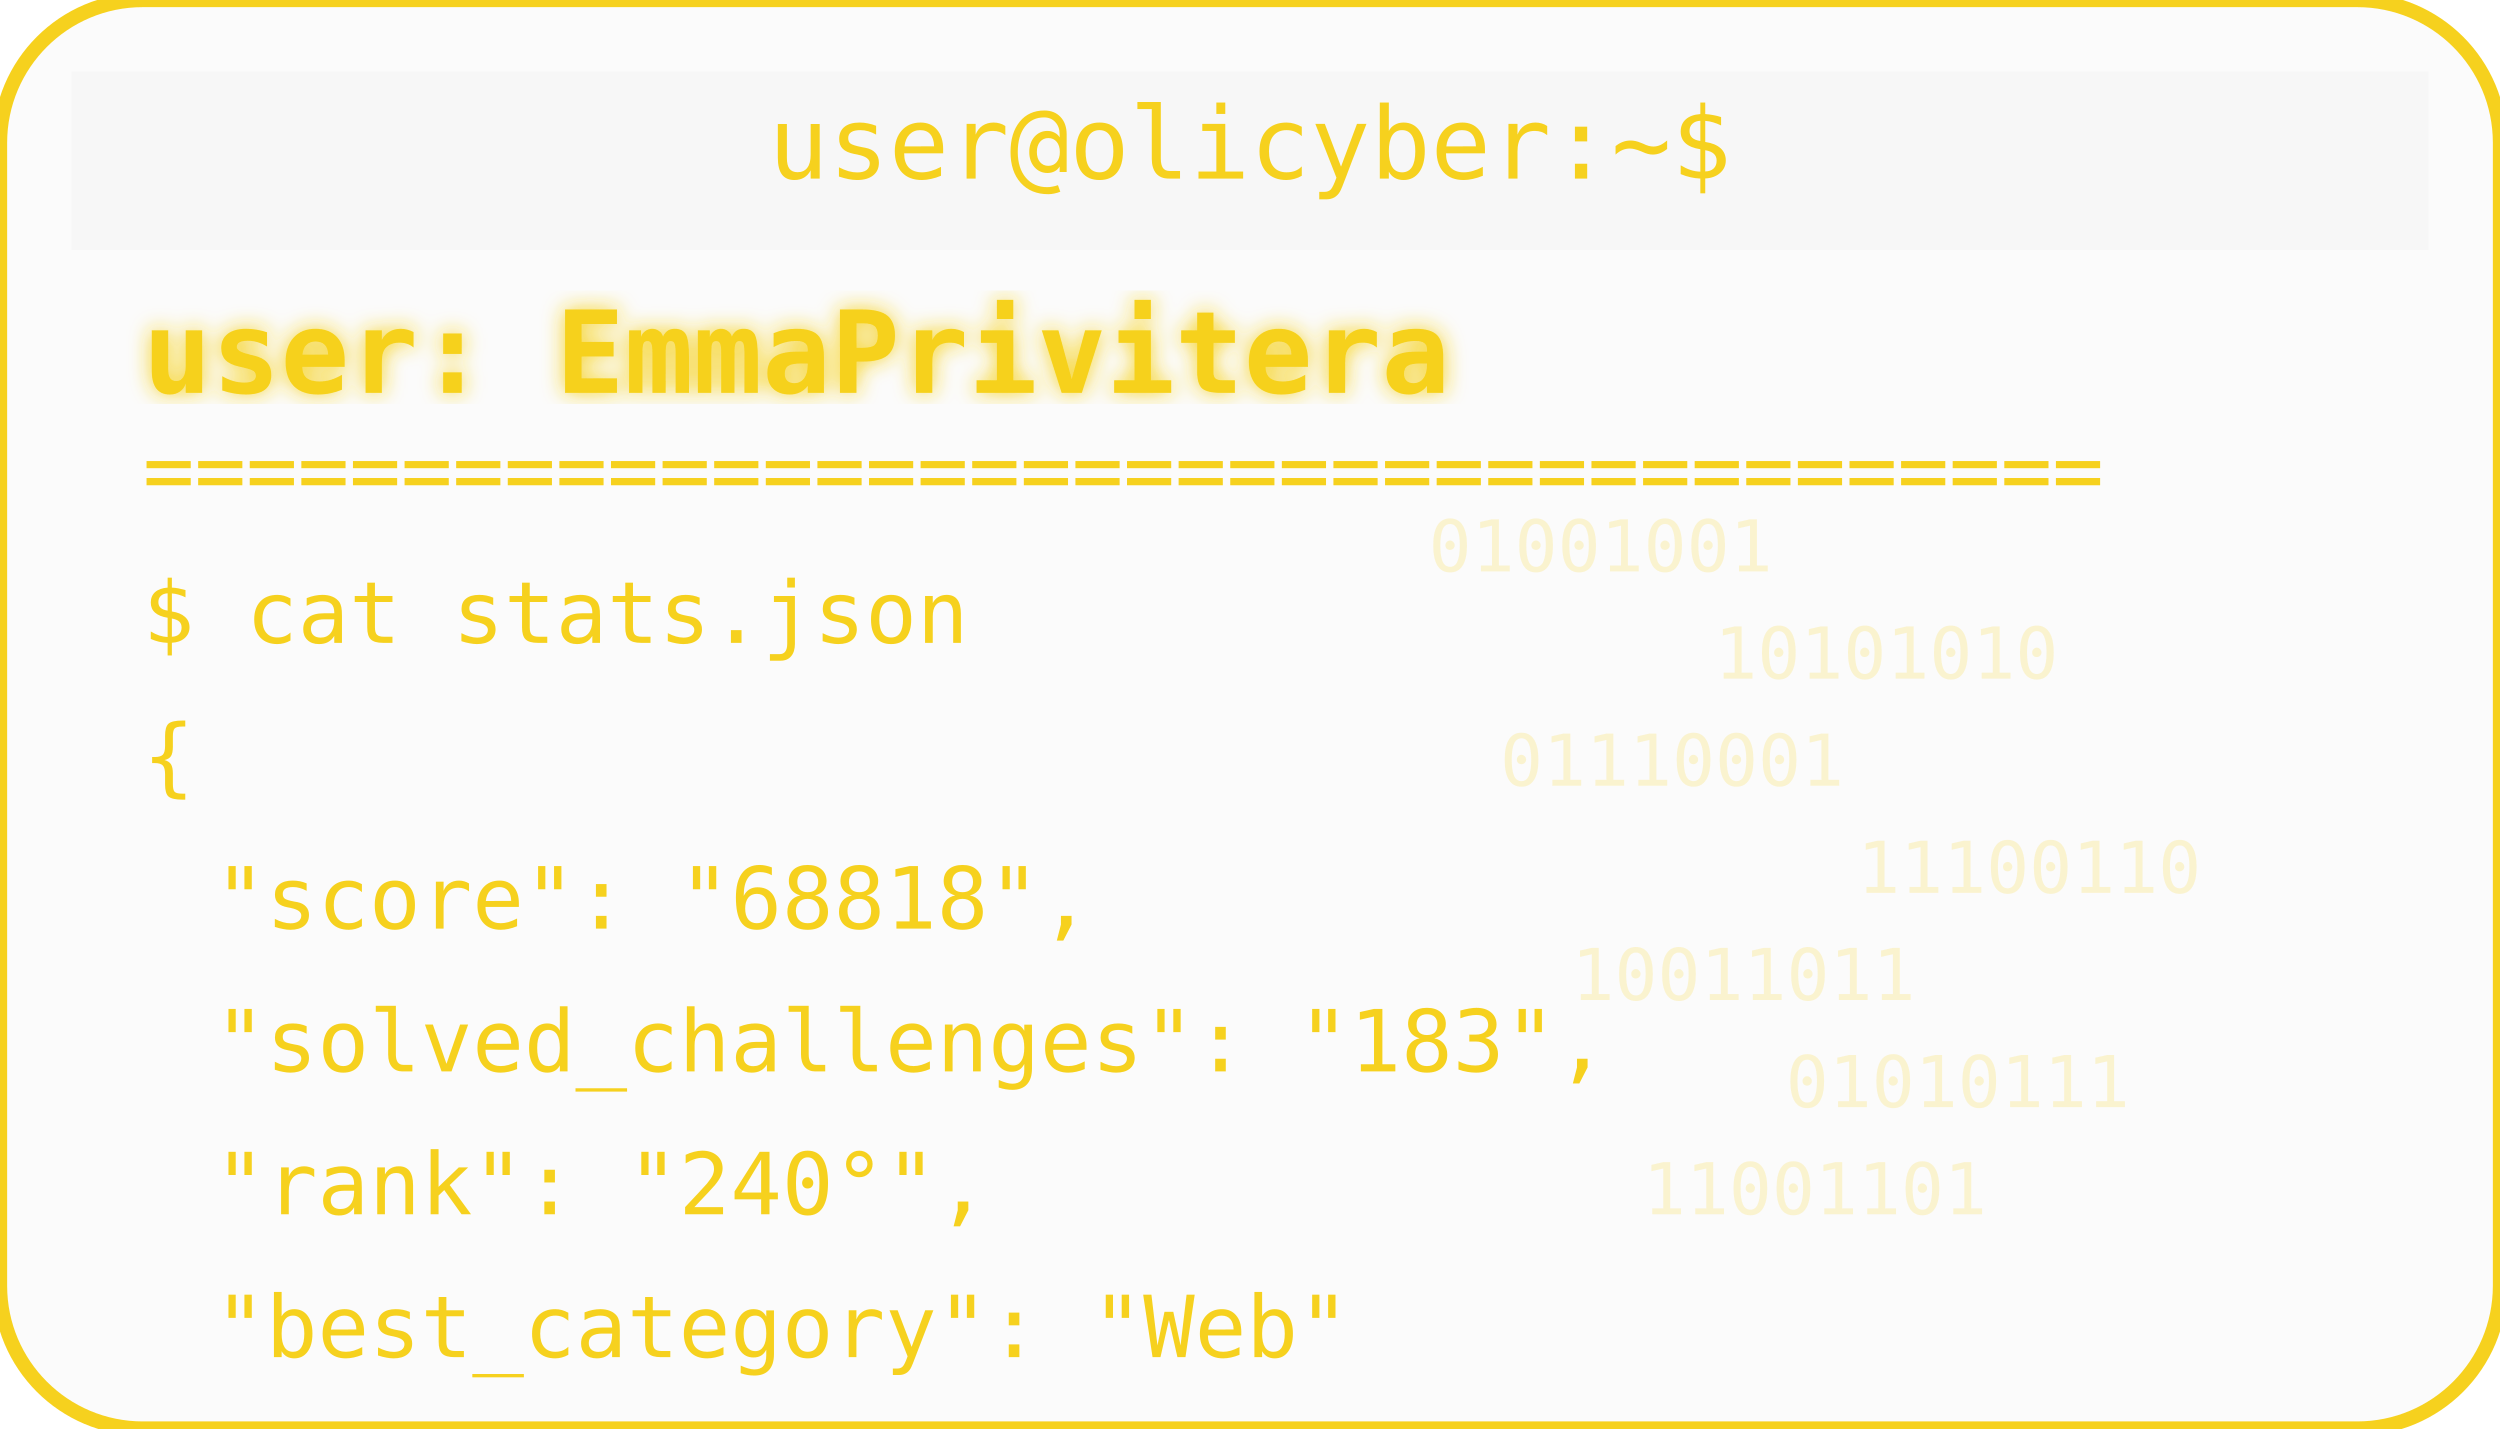
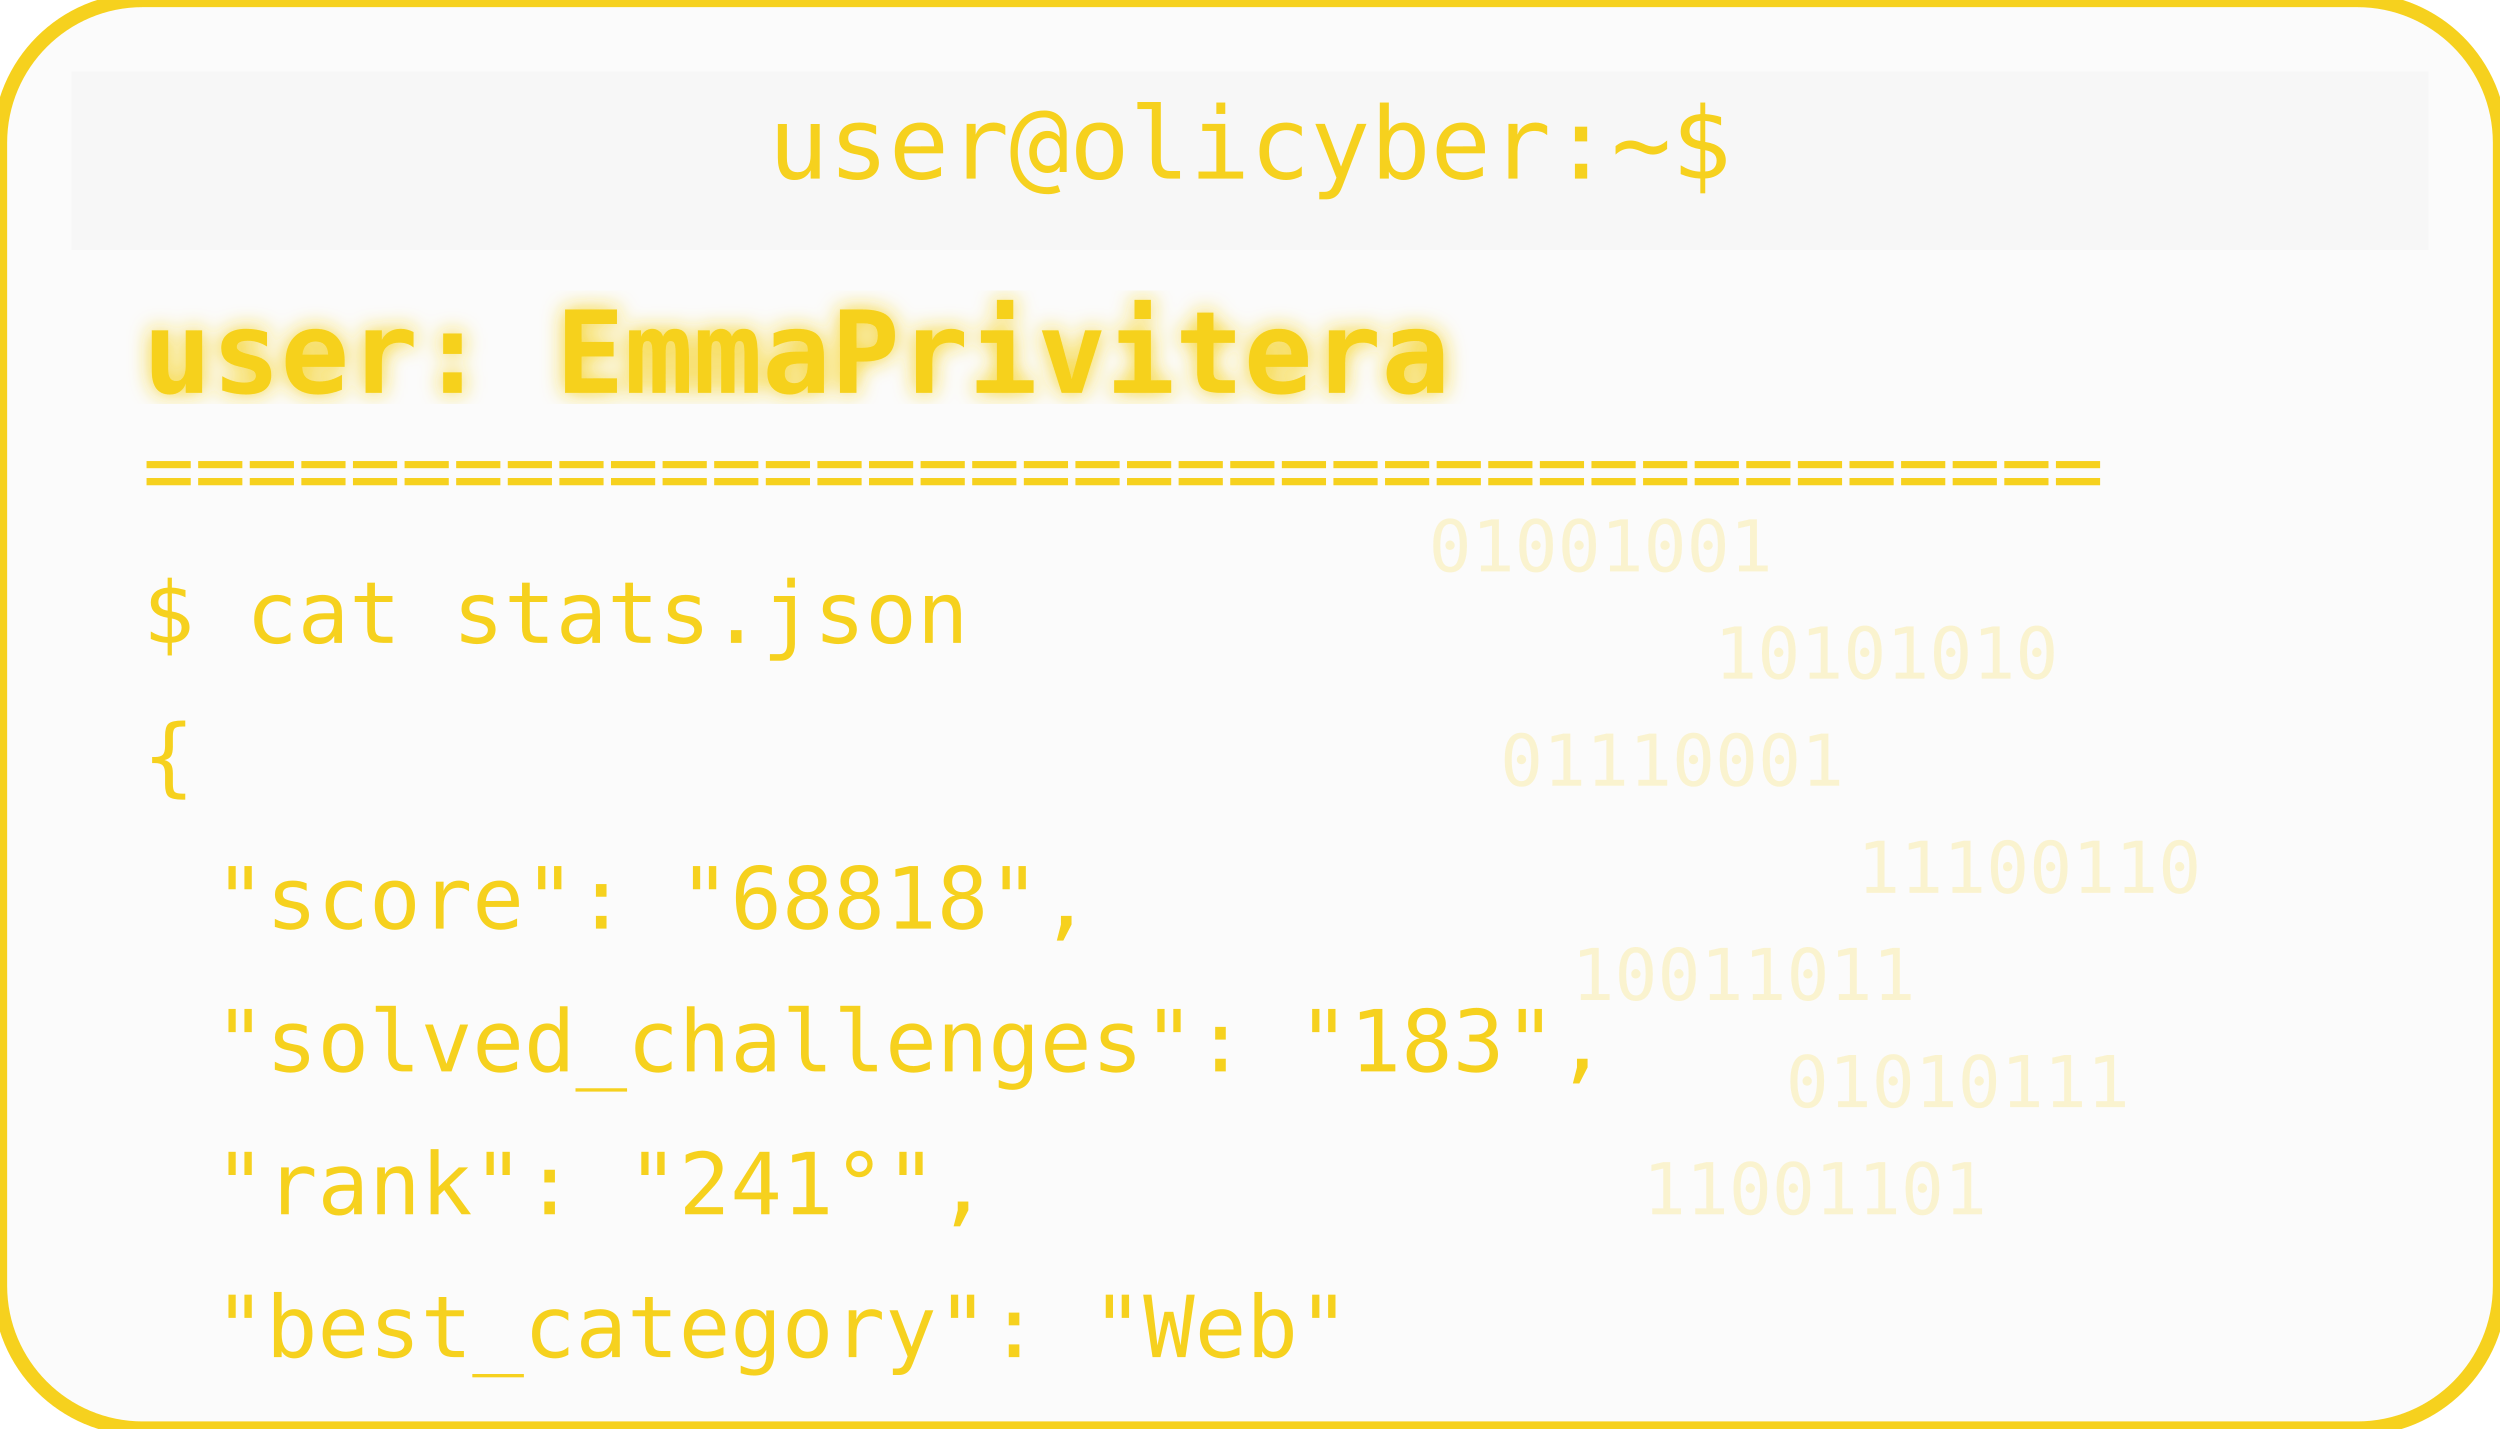
<svg xmlns="http://www.w3.org/2000/svg" width="350" height="200" viewBox="0 0 350 200">
  <defs>
    <filter id="matrixGlow">
      <feDropShadow dx="0" dy="0" stdDeviation="1.5" flood-color="#F6D11E" />
    </filter>
  </defs>
  <rect width="350" height="200" rx="20" fill="#00000004" stroke="#F6D11E" stroke-width="2" />
  <rect x="10" y="10" width="330" height="25" rx="0" fill="#00000004" />
  <text x="175" y="25" text-anchor="middle" font-family="monospace" font-size="14" fill="#F6D11E">user@olicyber:~$</text>
  <text x="20" y="55" font-family="monospace" font-weight="bold" font-size="16" fill="#F6D11E" filter="url(#matrixGlow)">user: EmmaPrivitera</text>
  <text x="20" y="70" font-family="monospace" font-size="12" fill="#F6D11E">======================================</text>
  <text x="20" y="90" font-family="monospace" font-size="12" fill="#F6D11E">$ cat stats.json</text>
  <text x="20" y="110" font-family="monospace" font-size="12" fill="#F6D11E">{</text>
  <text x="30" y="130" font-family="monospace" font-size="12" fill="#F6D11E"> "score": "68818",</text>
  <text x="30" y="150" font-family="monospace" font-size="12" fill="#F6D11E"> "solved_challenges": "183",</text>
-   <text x="30" y="170" font-family="monospace" font-size="12" fill="#F6D11E"> "rank": "240°",</text>
+   <text x="30" y="170" font-family="monospace" font-size="12" fill="#F6D11E"> "rank": "241°",</text>
  <text x="30" y="190" font-family="monospace" font-size="12" fill="#F6D11E"> "best_category": "Web"</text>
  <g opacity="0.2">
    <text x="200" y="80" font-family="monospace" font-size="10" fill="#F6D11E">01001001</text>
    <text x="240" y="95" font-family="monospace" font-size="10" fill="#F6D11E">10101010</text>
    <text x="210" y="110" font-family="monospace" font-size="10" fill="#F6D11E">01110001</text>
    <text x="260" y="125" font-family="monospace" font-size="10" fill="#F6D11E">11100110</text>
    <text x="220" y="140" font-family="monospace" font-size="10" fill="#F6D11E">10011011</text>
    <text x="250" y="155" font-family="monospace" font-size="10" fill="#F6D11E">01010111</text>
    <text x="230" y="170" font-family="monospace" font-size="10" fill="#F6D11E">11001101</text>
  </g>
</svg>
